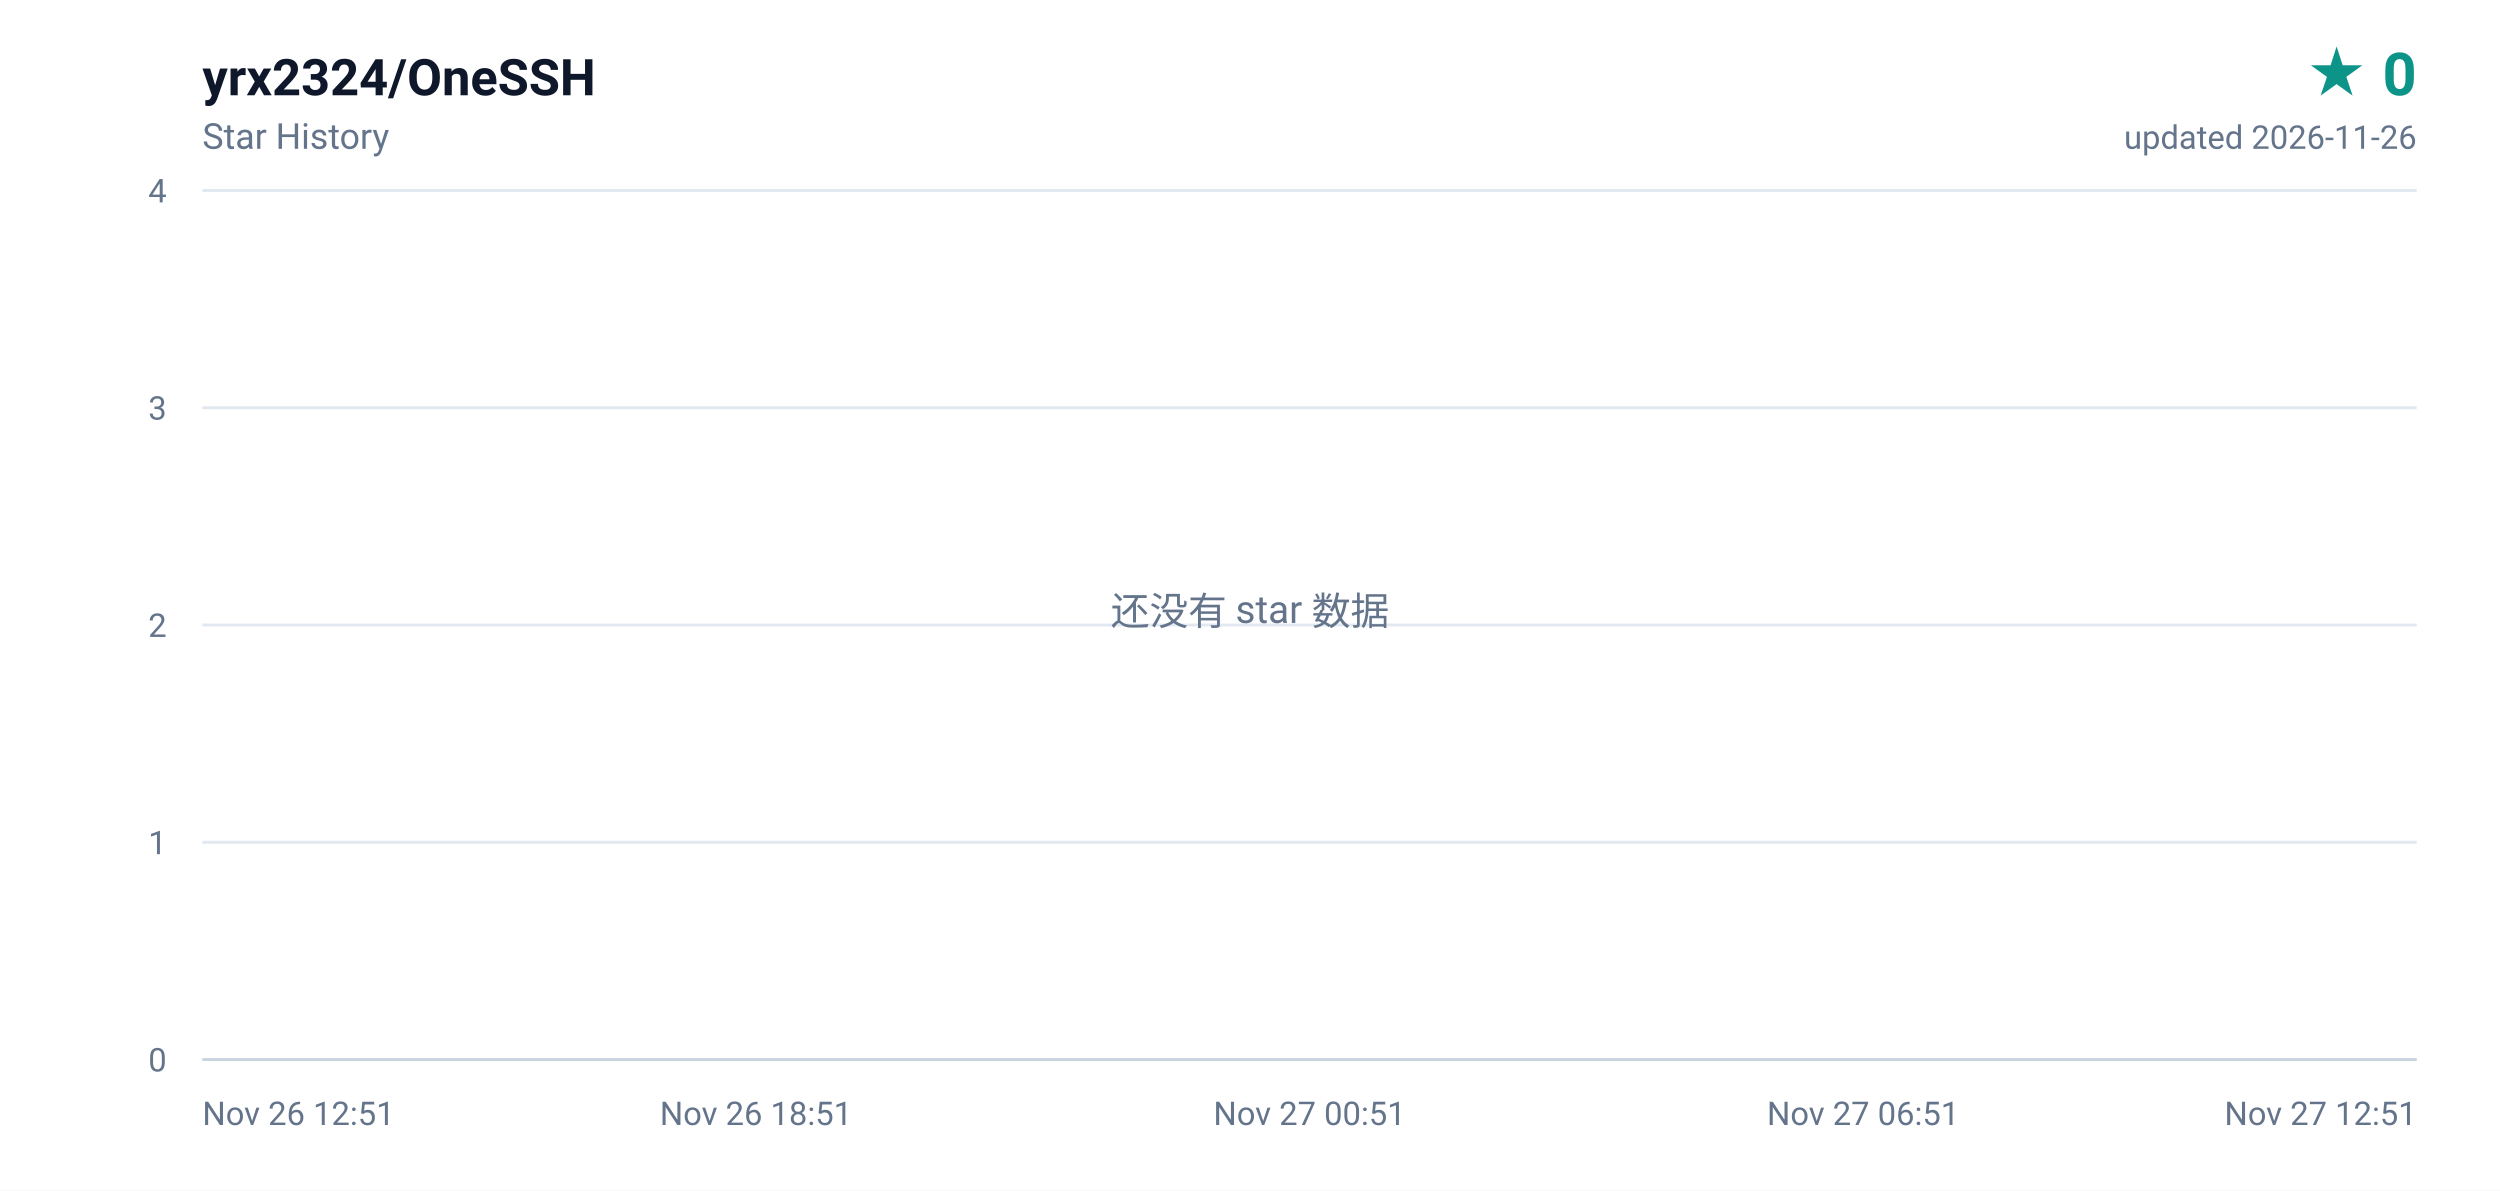
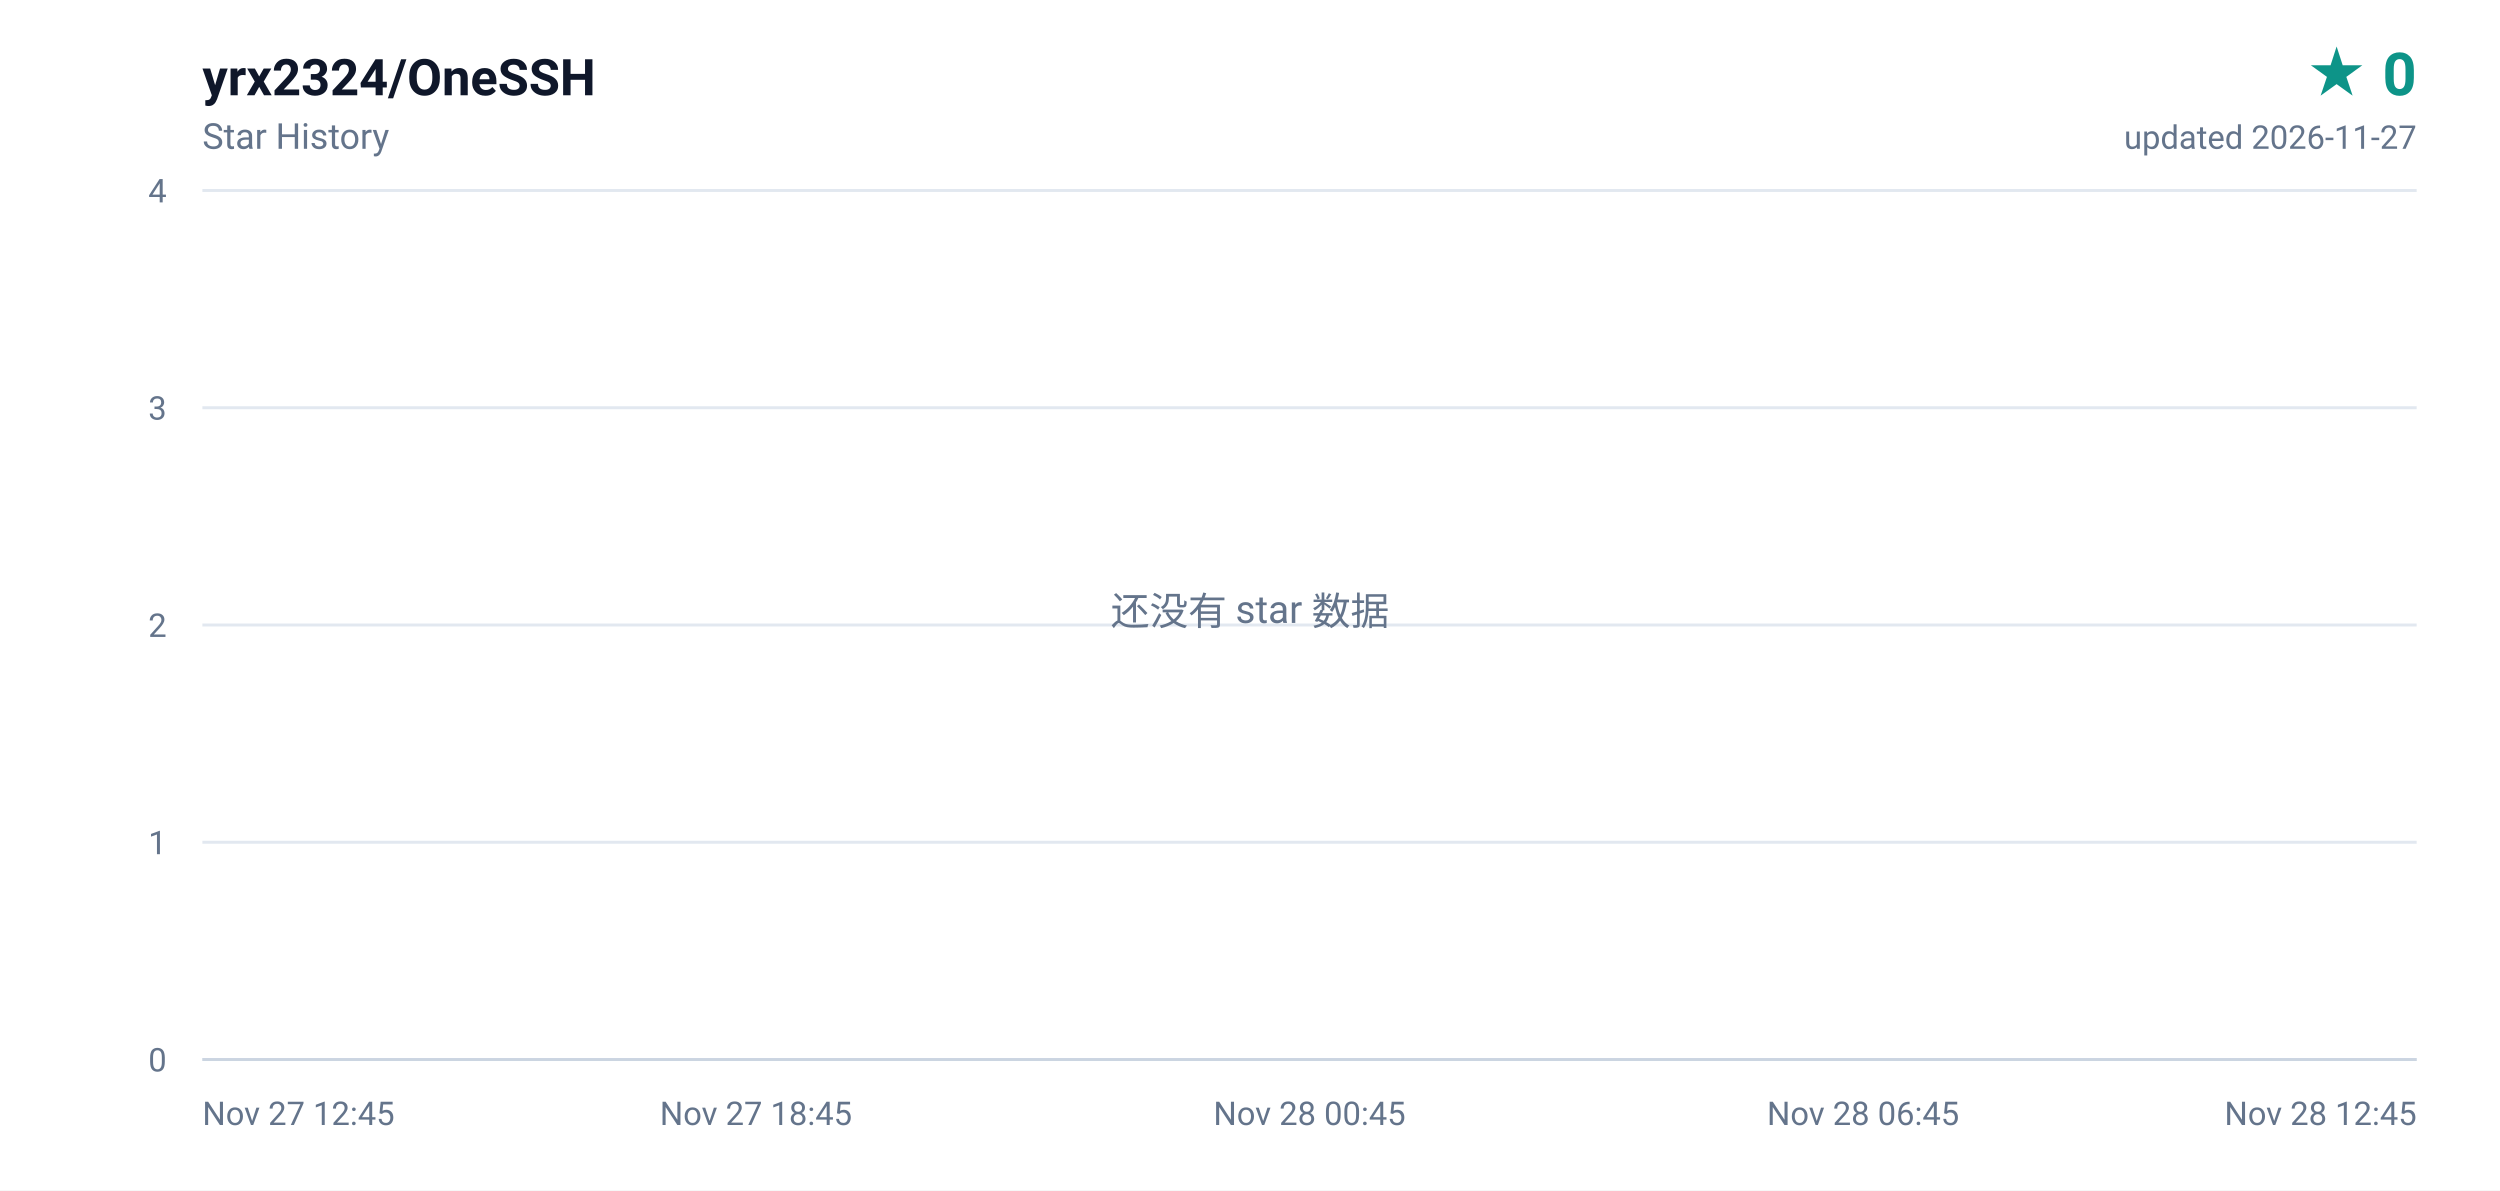
<svg xmlns="http://www.w3.org/2000/svg" width="840" height="400" viewBox="0 0 840 400" role="img" aria-label="yrx2324/OneSSH star history, 0 stars">
  <defs>
    <linearGradient id="area" x1="0" y1="0" x2="0" y2="1">
      <stop offset="0%" stop-color="#0d9488" stop-opacity="0.16" />
      <stop offset="100%" stop-color="#0d9488" stop-opacity="0" />
    </linearGradient>
  </defs>
  <rect width="840" height="400" fill="#ffffff" />
  <g font-family="ui-sans-serif,-apple-system,BlinkMacSystemFont,'Segoe UI',Roboto,'Helvetica Neue',Arial,sans-serif">
    <text x="68" y="32" fill="#0f172a" font-size="17" font-weight="600">yrx2324/OneSSH</text>
    <text x="68" y="50" fill="#64748b" font-size="12">Star History</text>
    <text x="812" y="32" fill="#0d9488" font-size="20" font-weight="700" text-anchor="end">★ 0</text>
-     <text x="812" y="50" fill="#64748b" font-size="11" text-anchor="end">updated 2026-11-26</text>
+     <text x="812" y="50" fill="#64748b" font-size="11" text-anchor="end">updated 2026-11-27</text>
    <line x1="68" y1="356.0" x2="812" y2="356.0" stroke="#e2e8f0" stroke-width="1" />
    <text x="56" y="360.0" fill="#64748b" font-size="11" text-anchor="end">0</text>
    <line x1="68" y1="283.0" x2="812" y2="283.0" stroke="#e2e8f0" stroke-width="1" />
    <text x="56" y="287.0" fill="#64748b" font-size="11" text-anchor="end">1</text>
    <line x1="68" y1="210.0" x2="812" y2="210.0" stroke="#e2e8f0" stroke-width="1" />
    <text x="56" y="214.0" fill="#64748b" font-size="11" text-anchor="end">2</text>
    <line x1="68" y1="137.0" x2="812" y2="137.0" stroke="#e2e8f0" stroke-width="1" />
    <text x="56" y="141.0" fill="#64748b" font-size="11" text-anchor="end">3</text>
    <line x1="68" y1="64.0" x2="812" y2="64.0" stroke="#e2e8f0" stroke-width="1" />
    <text x="56" y="68.0" fill="#64748b" font-size="11" text-anchor="end">4</text>
-     <text x="68.0" y="378.0" fill="#64748b" font-size="11" text-anchor="start">Nov 26 12:51</text>
-     <text x="254.0" y="378.0" fill="#64748b" font-size="11" text-anchor="middle">Nov 26 18:51</text>
-     <text x="440.0" y="378.0" fill="#64748b" font-size="11" text-anchor="middle">Nov 27 00:51</text>
-     <text x="626.0" y="378.0" fill="#64748b" font-size="11" text-anchor="middle">Nov 27 06:51</text>
-     <text x="812.0" y="378.0" fill="#64748b" font-size="11" text-anchor="end">Nov 27 12:51</text>
+     <text x="68.0" y="378.0" fill="#64748b" font-size="11" text-anchor="start">Nov 27 12:45</text>
+     <text x="254.0" y="378.0" fill="#64748b" font-size="11" text-anchor="middle">Nov 27 18:45</text>
+     <text x="440.0" y="378.0" fill="#64748b" font-size="11" text-anchor="middle">Nov 28 00:45</text>
+     <text x="626.0" y="378.0" fill="#64748b" font-size="11" text-anchor="middle">Nov 28 06:45</text>
+     <text x="812.0" y="378.0" fill="#64748b" font-size="11" text-anchor="end">Nov 28 12:45</text>
    <line x1="68" y1="356" x2="812" y2="356" stroke="#cbd5e1" stroke-width="1" />
    <text x="420" y="210" fill="#64748b" font-size="13" text-anchor="middle">还没有 star 数据</text>
  </g>
</svg>
